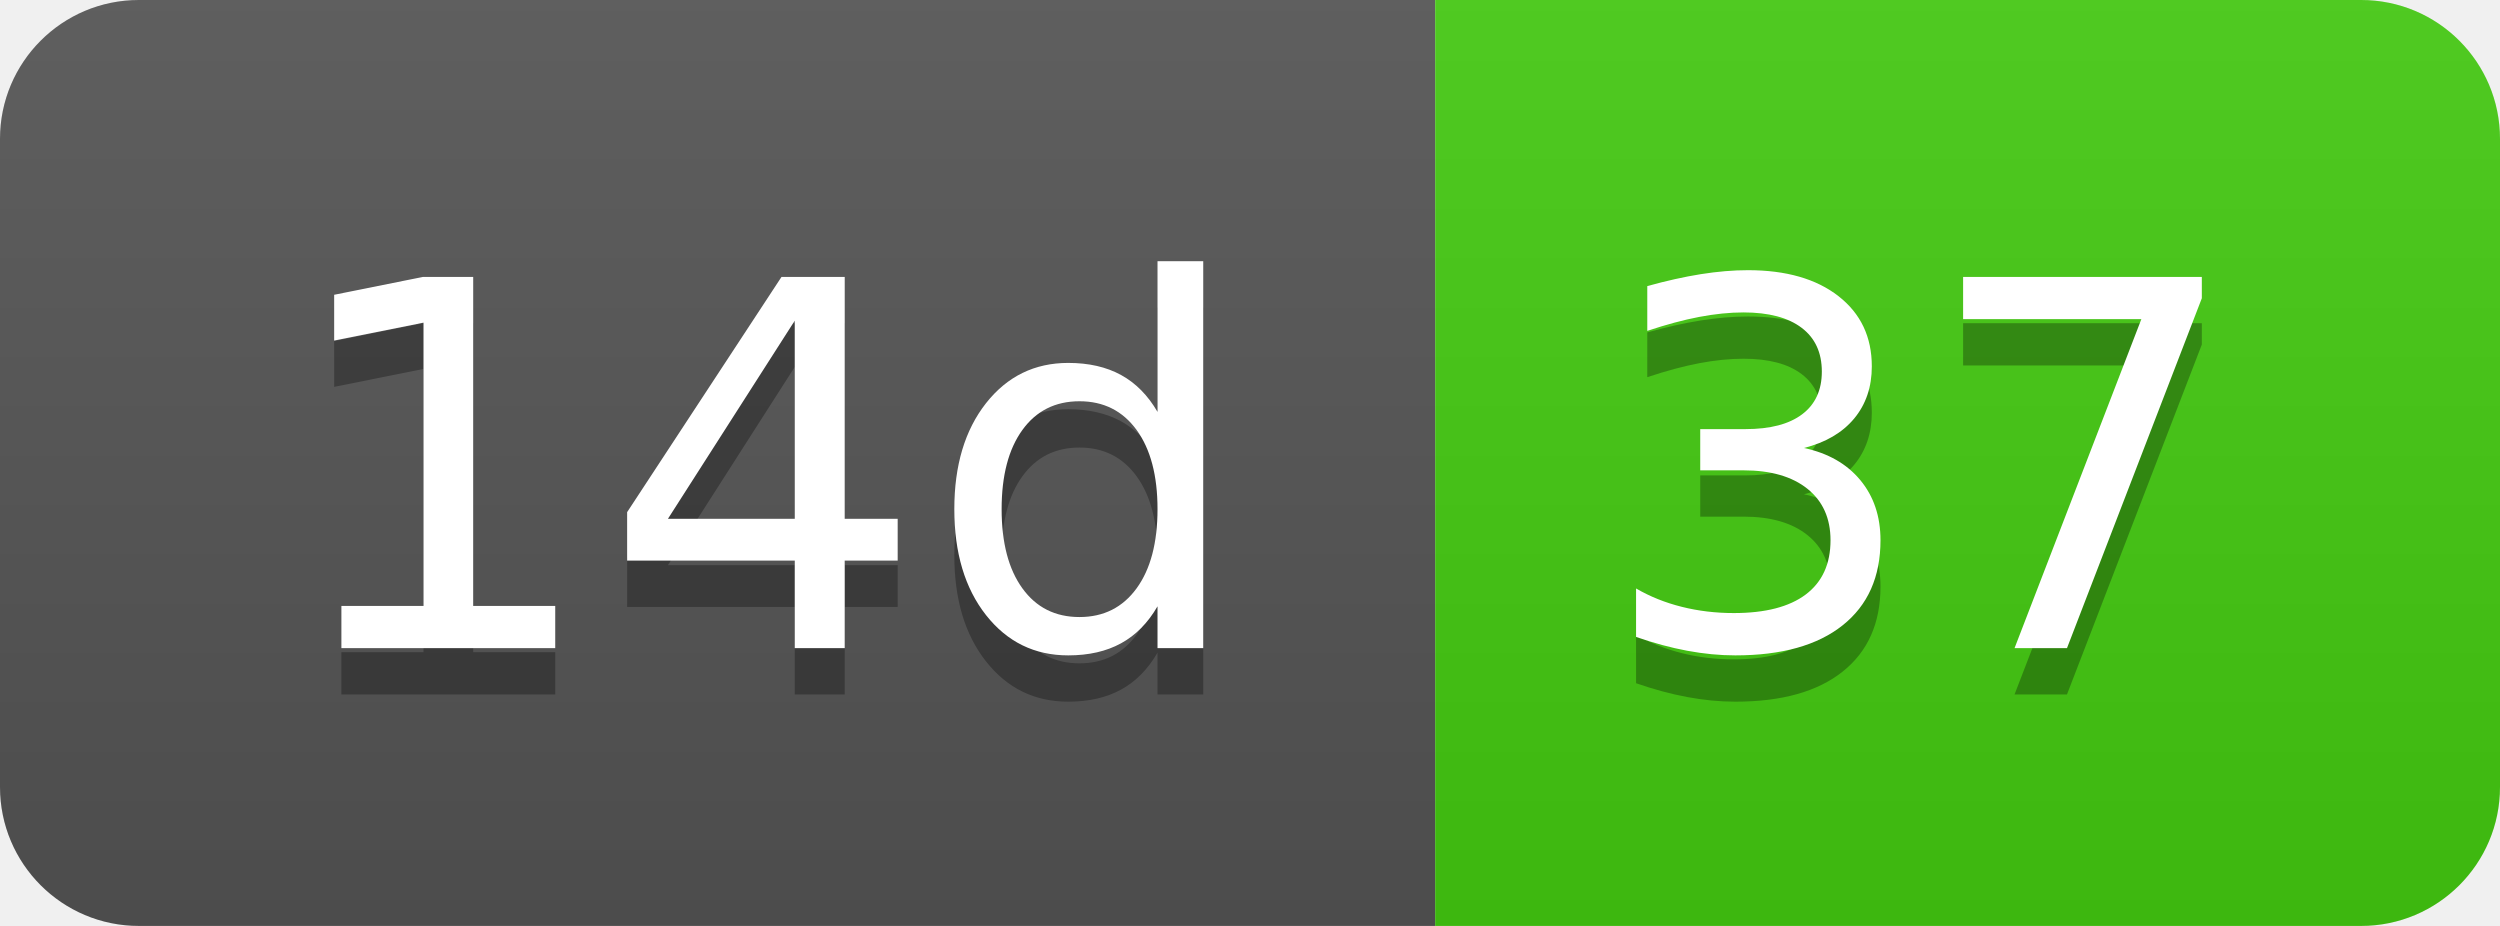
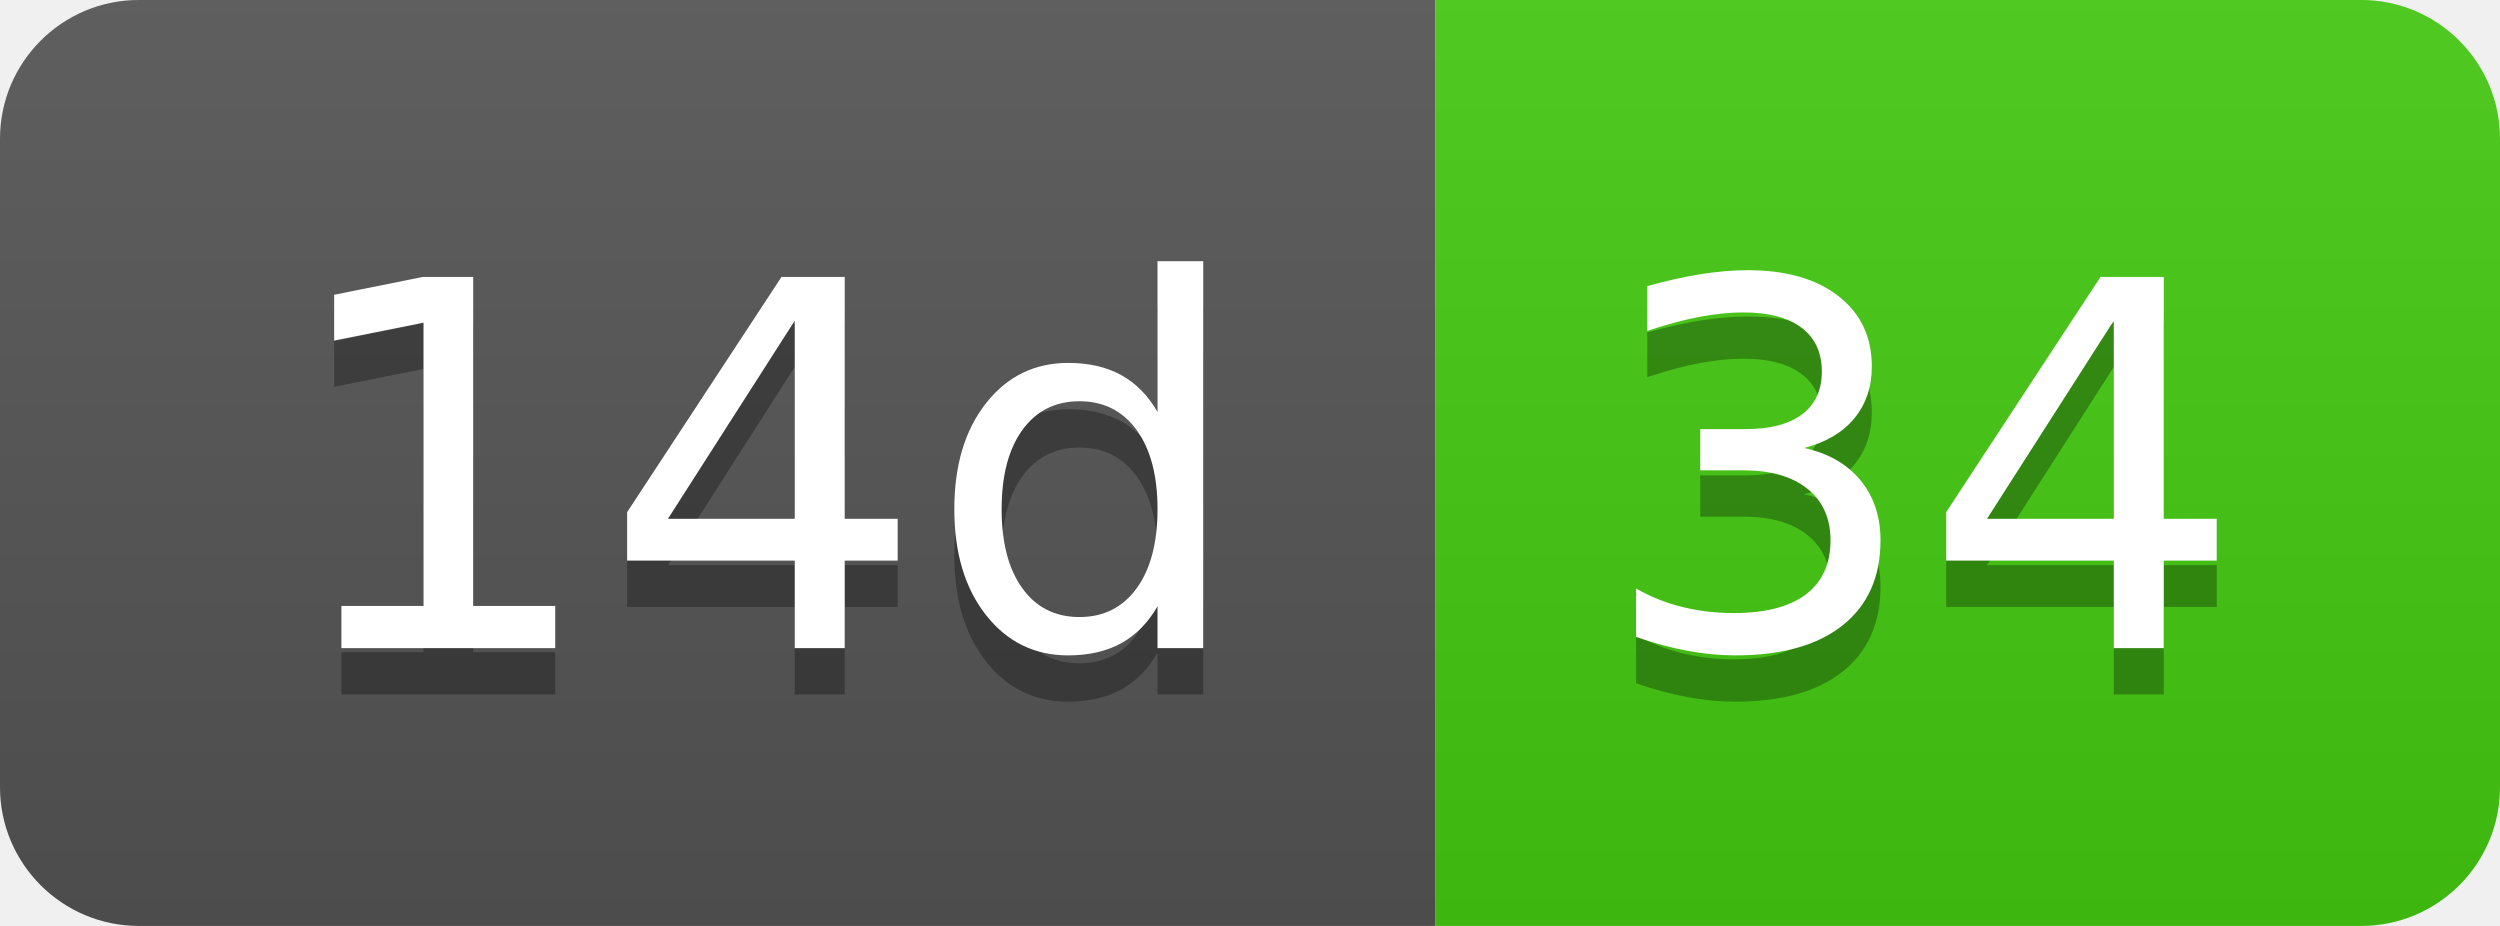
- <svg xmlns="http://www.w3.org/2000/svg" width="54" height="20" role="img" aria-label="14d: 37">
+ <svg xmlns="http://www.w3.org/2000/svg" width="54" height="20" role="img" aria-label="14d: 34">
  <linearGradient id="s" x2="0" y2="100%">
    <stop offset="0" stop-color="#bbb" stop-opacity=".1" />
    <stop offset="1" stop-opacity=".1" />
  </linearGradient>
  <clipPath id="r">
    <rect width="54" height="20" rx="3" fill="#fff" />
  </clipPath>
  <g clip-path="url(#r)">
    <rect width="31" height="20" fill="#555" />
    <rect x="31" width="23" height="20" fill="#4c1" />
    <rect width="54" height="20" fill="url(#s)" />
  </g>
  <g fill="#fff" text-anchor="middle" font-family="Verdana,Geneva,DejaVu Sans,sans-serif" text-rendering="geometricPrecision" font-size="110">
    <text aria-hidden="true" x="165" y="150" fill="#010101" fill-opacity=".3" transform="scale(.1)" textLength="210">14d</text>
    <text x="165" y="140" transform="scale(.1)" fill="#fff" textLength="210">14d</text>
-     <text aria-hidden="true" x="415" y="150" fill="#010101" fill-opacity=".3" transform="scale(.1)" textLength="130">37</text>
-     <text x="415" y="140" transform="scale(.1)" fill="#fff" textLength="130">37</text>
+     <text aria-hidden="true" x="415" y="150" fill="#010101" fill-opacity=".3" transform="scale(.1)" textLength="130">34</text>
+     <text x="415" y="140" transform="scale(.1)" fill="#fff" textLength="130">34</text>
  </g>
</svg>
